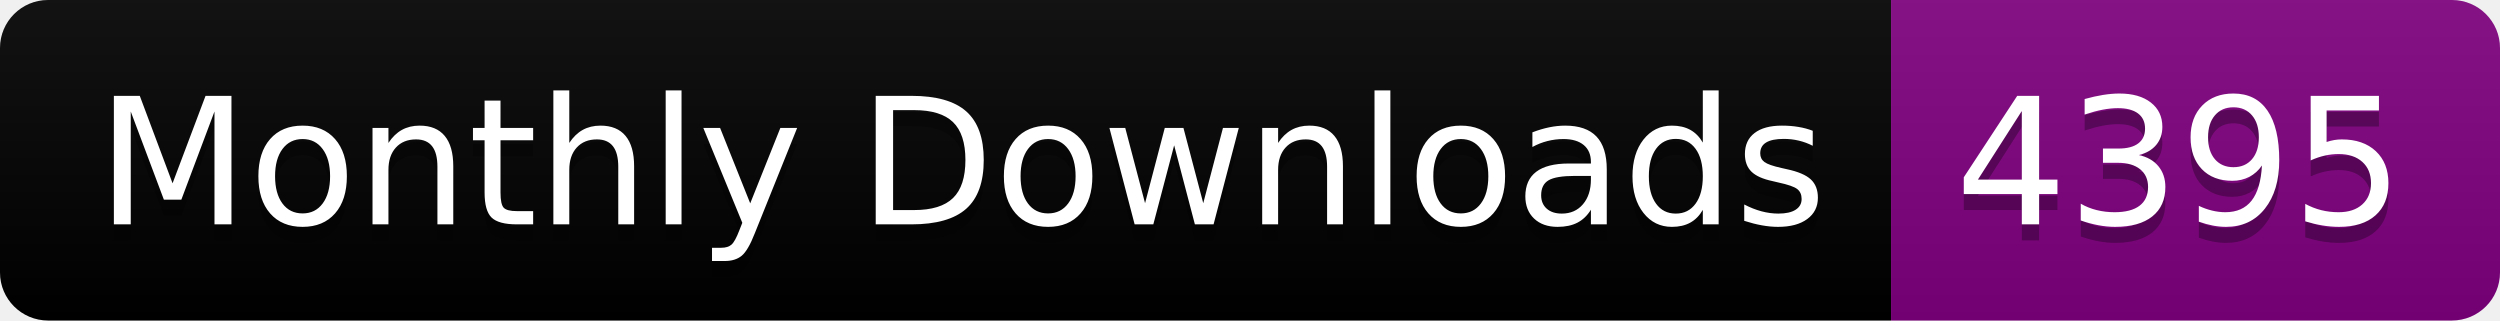
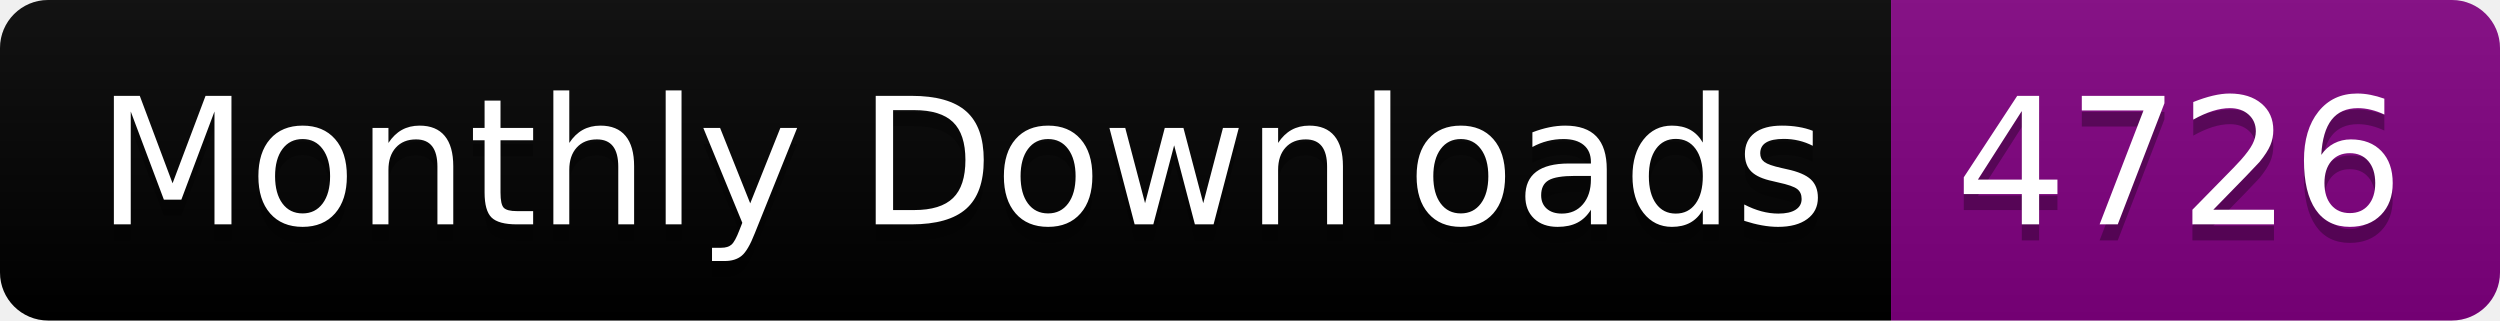
<svg xmlns="http://www.w3.org/2000/svg" width="156.0" height="20">
  <linearGradient id="smooth" x2="0" y2="100%">
    <stop offset="0" stop-color="#bbb" stop-opacity=".1" />
    <stop offset="1" stop-opacity=".1" />
  </linearGradient>
  <clipPath id="round">
    <rect width="156.0" height="20" rx="3" fill="#fff" />
  </clipPath>
  <g clip-path="url(#round)">
    <rect width="118.0" height="20" fill="black" />
    <rect x="118.0" width="38.0" height="20" fill="purple" />
    <rect width="156.0" height="20" fill="url(#smooth)" />
  </g>
  <g fill="#fff" text-anchor="middle" font-family="DejaVu Sans,Verdana,Geneva,sans-serif" font-size="110">
    <text x="600.0" y="150" fill="#010101" fill-opacity=".3" transform="scale(0.1)" textLength="1080.0" lengthAdjust="spacing">Monthly Downloads</text>
    <text x="600.0" y="140" transform="scale(0.1)" textLength="1080.0" lengthAdjust="spacing">Monthly Downloads</text>
-     <text x="1360.0" y="150" fill="#010101" fill-opacity=".3" transform="scale(0.1)" textLength="280.0" lengthAdjust="spacing">4395</text>
-     <text x="1360.0" y="140" transform="scale(0.1)" textLength="280.0" lengthAdjust="spacing">4395</text>
+     <text x="1360.0" y="150" fill="#010101" fill-opacity=".3" transform="scale(0.1)" textLength="280.0" lengthAdjust="spacing">4726</text>
+     <text x="1360.0" y="140" transform="scale(0.1)" textLength="280.0" lengthAdjust="spacing">4726</text>
  </g>
</svg>
